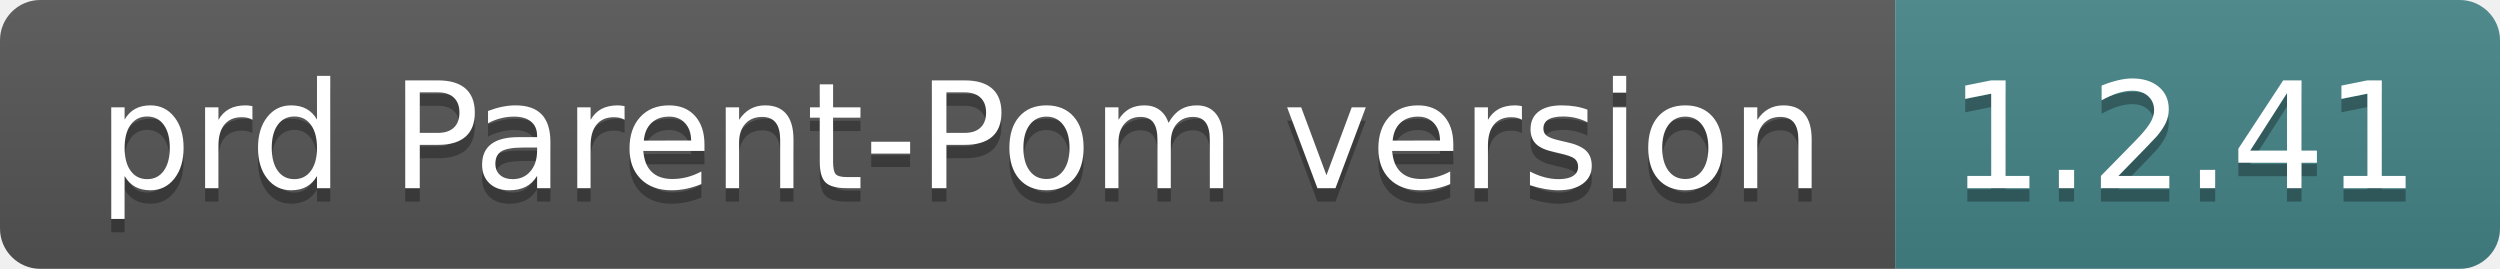
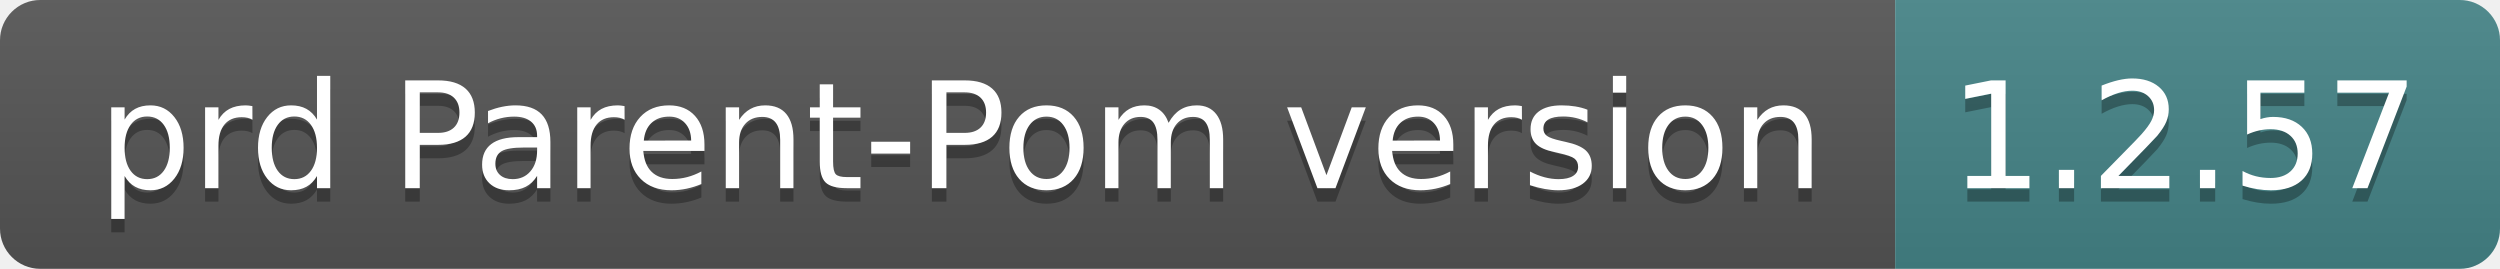
- <svg xmlns="http://www.w3.org/2000/svg" width="186" height="20" role="img" aria-label="prd Parent-Pom version: 1.2.41">
+ <svg xmlns="http://www.w3.org/2000/svg" width="186" height="20" role="img" aria-label="prd Parent-Pom version: 1.2.57">
  <linearGradient id="s" x2="0" y2="100%">
    <stop offset="0" stop-color="#bbb" stop-opacity=".1" />
    <stop offset="1" stop-opacity=".1" />
  </linearGradient>
  <clipPath id="r">
    <rect width="186" height="20" rx="3" fill="#fff" />
  </clipPath>
  <g clip-path="url(#r)">
    <rect width="141" height="20" fill="#555" />
    <rect x="141" width="45" height="20" fill="#458588" />
    <rect width="186" height="20" fill="url(#s)" />
  </g>
  <g fill="#fff" text-anchor="middle" font-family="Verdana,Geneva,DejaVu Sans,sans-serif" text-rendering="geometricPrecision" font-size="110">
    <text aria-hidden="true" x="715" y="150" fill="#010101" fill-opacity=".3" transform="scale(.1)" textLength="1310">prd Parent-Pom version</text>
    <text x="715" y="140" transform="scale(.1)" fill="#fff" textLength="1310">prd Parent-Pom version</text>
-     <text aria-hidden="true" x="1625" y="150" fill="#010101" fill-opacity=".3" transform="scale(.1)" textLength="350">1.2.41</text>
-     <text x="1625" y="140" transform="scale(.1)" fill="#fff" textLength="350">1.2.41</text>
+     <text aria-hidden="true" x="1625" y="150" fill="#010101" fill-opacity=".3" transform="scale(.1)" textLength="350">1.2.57</text>
+     <text x="1625" y="140" transform="scale(.1)" fill="#fff" textLength="350">1.2.57</text>
  </g>
</svg>
